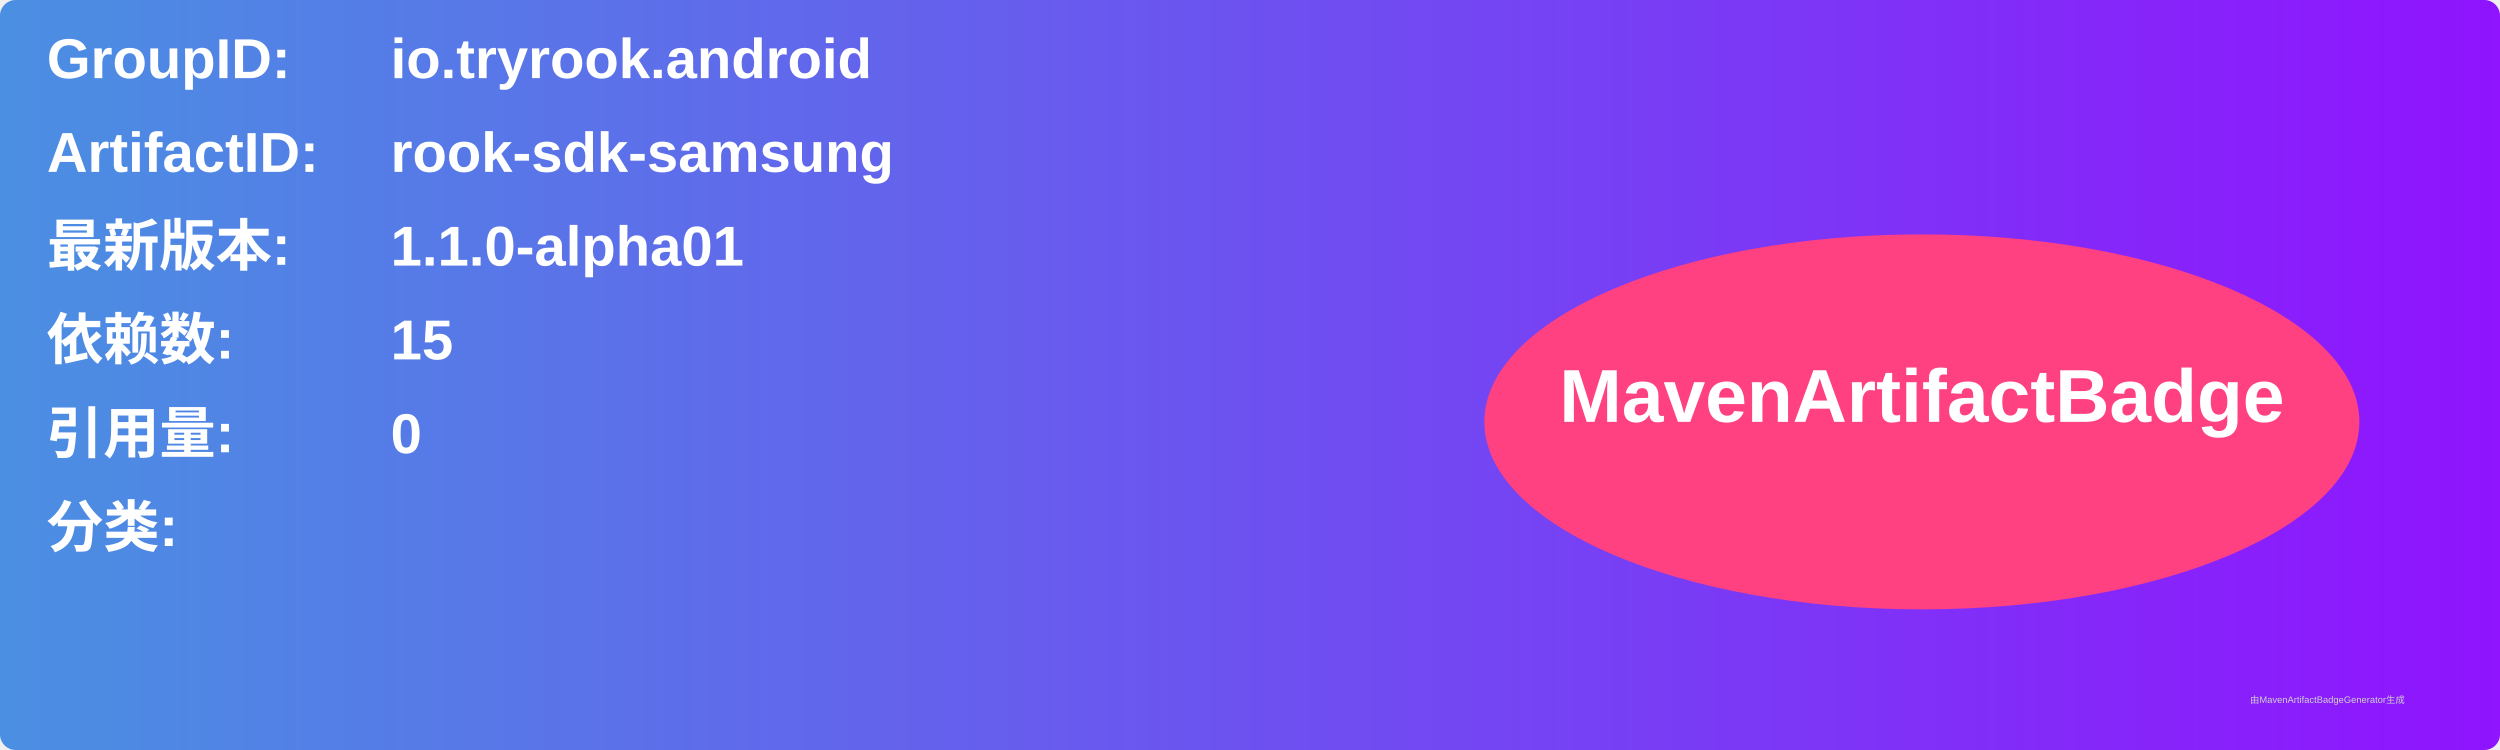
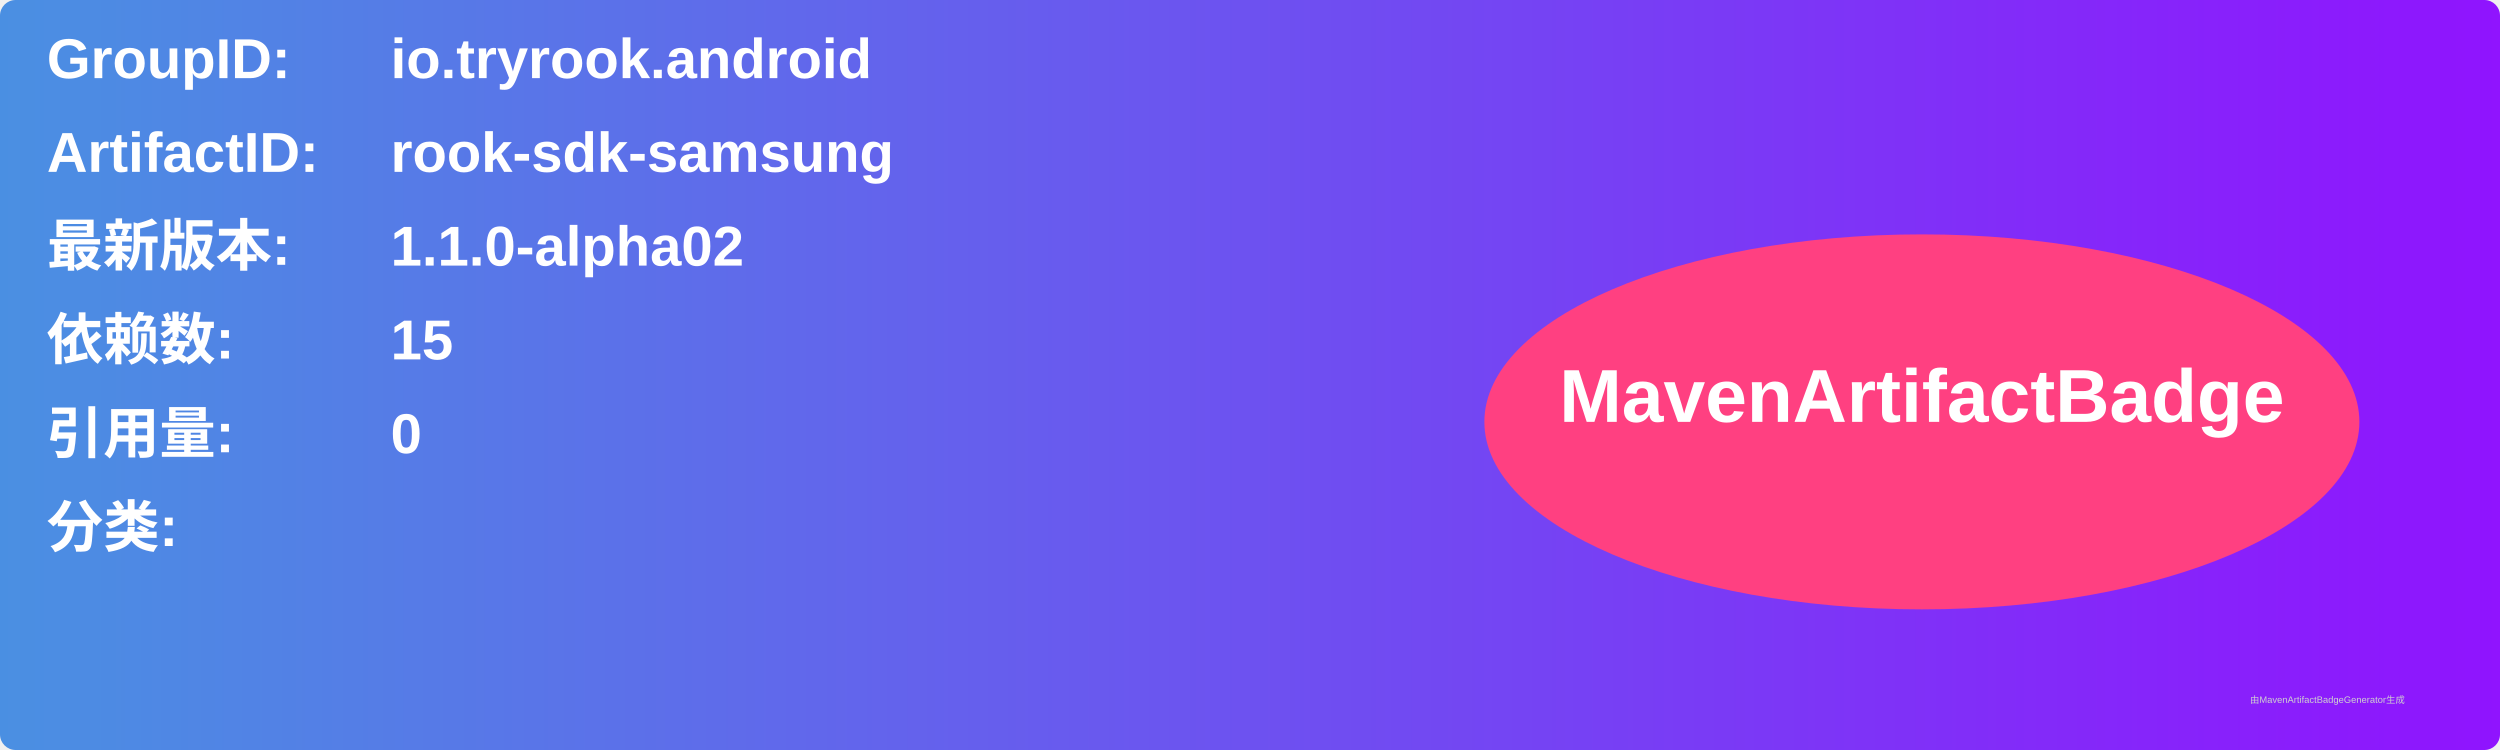
<svg xmlns="http://www.w3.org/2000/svg" width="800" height="240" viewBox="0 0 800 240">
  <linearGradient id="grad" x1="0%" y1="0%" x2="100%" y2="0%">
    <stop offset="0%" stop-color="#4a90e2" />
    <stop offset="100%" stop-color="#9013fe" />
  </linearGradient>
  <rect width="100%" height="100%" rx="5" ry="5" fill="url(#grad)" />
  <g transform="translate(15, 15)">
    <text x="0" y="10" font-family="Arial" font-size="18" fill="white" font-weight="bold" width="260">GroupID:</text>
    <text x="110" y="10" font-family="Arial" font-size="18" fill="white" font-weight="bold" width="460">io.tryrook.android</text>
    <text x="0" y="40" font-family="Arial" font-size="18" fill="white" font-weight="bold" width="260">ArtifactID:</text>
    <text x="110" y="40" font-family="Arial" font-size="18" fill="white" font-weight="bold" width="460">rook-sdk-samsung</text>
    <text x="0" y="70" font-family="Arial" font-size="18" fill="white" font-weight="bold">最新版本:</text>
    <text x="110" y="70" font-family="Arial" font-size="18" fill="white" font-weight="bold">
-       <tspan font-weight="bold">1.1.0-alpha01</tspan>
+       <tspan font-weight="bold">1.1.0-alpha02</tspan>
    </text>
    <text x="0" y="100" font-family="Arial" font-size="18" fill="white" font-weight="bold">依赖数: </text>
    <text x="110" y="100" font-family="Arial" font-size="18" fill="white">
      <tspan font-weight="bold">15</tspan>
    </text>
    <text x="0" y="130" font-family="Arial" font-size="18" fill="white" font-weight="bold">引用量: </text>
    <text x="110" y="130" font-family="Arial" font-size="18" fill="white">
      <tspan font-weight="bold">0</tspan>
    </text>
    <text x="0" y="160" font-family="Arial" font-size="18" fill="white" font-weight="bold">分类:</text>
    <text x="10" y="190" font-family="Arial" font-size="10" fill="white">
      <tspan font-weight="bold" />
    </text>
    <ellipse cx="600" cy="120" rx="140" ry="60" fill="#ff4081" />
    <text x="600" y="120" text-anchor="middle" font-family="Arial" font-size="24" fill="white" font-weight="bold">MavenArtifactBadge</text>
  </g>
  <text x="720" y="225" font-family="Arial" font-size="3" fill="#d0d0d0">由MavenArtifactBadgeGenerator生成</text>
</svg>
